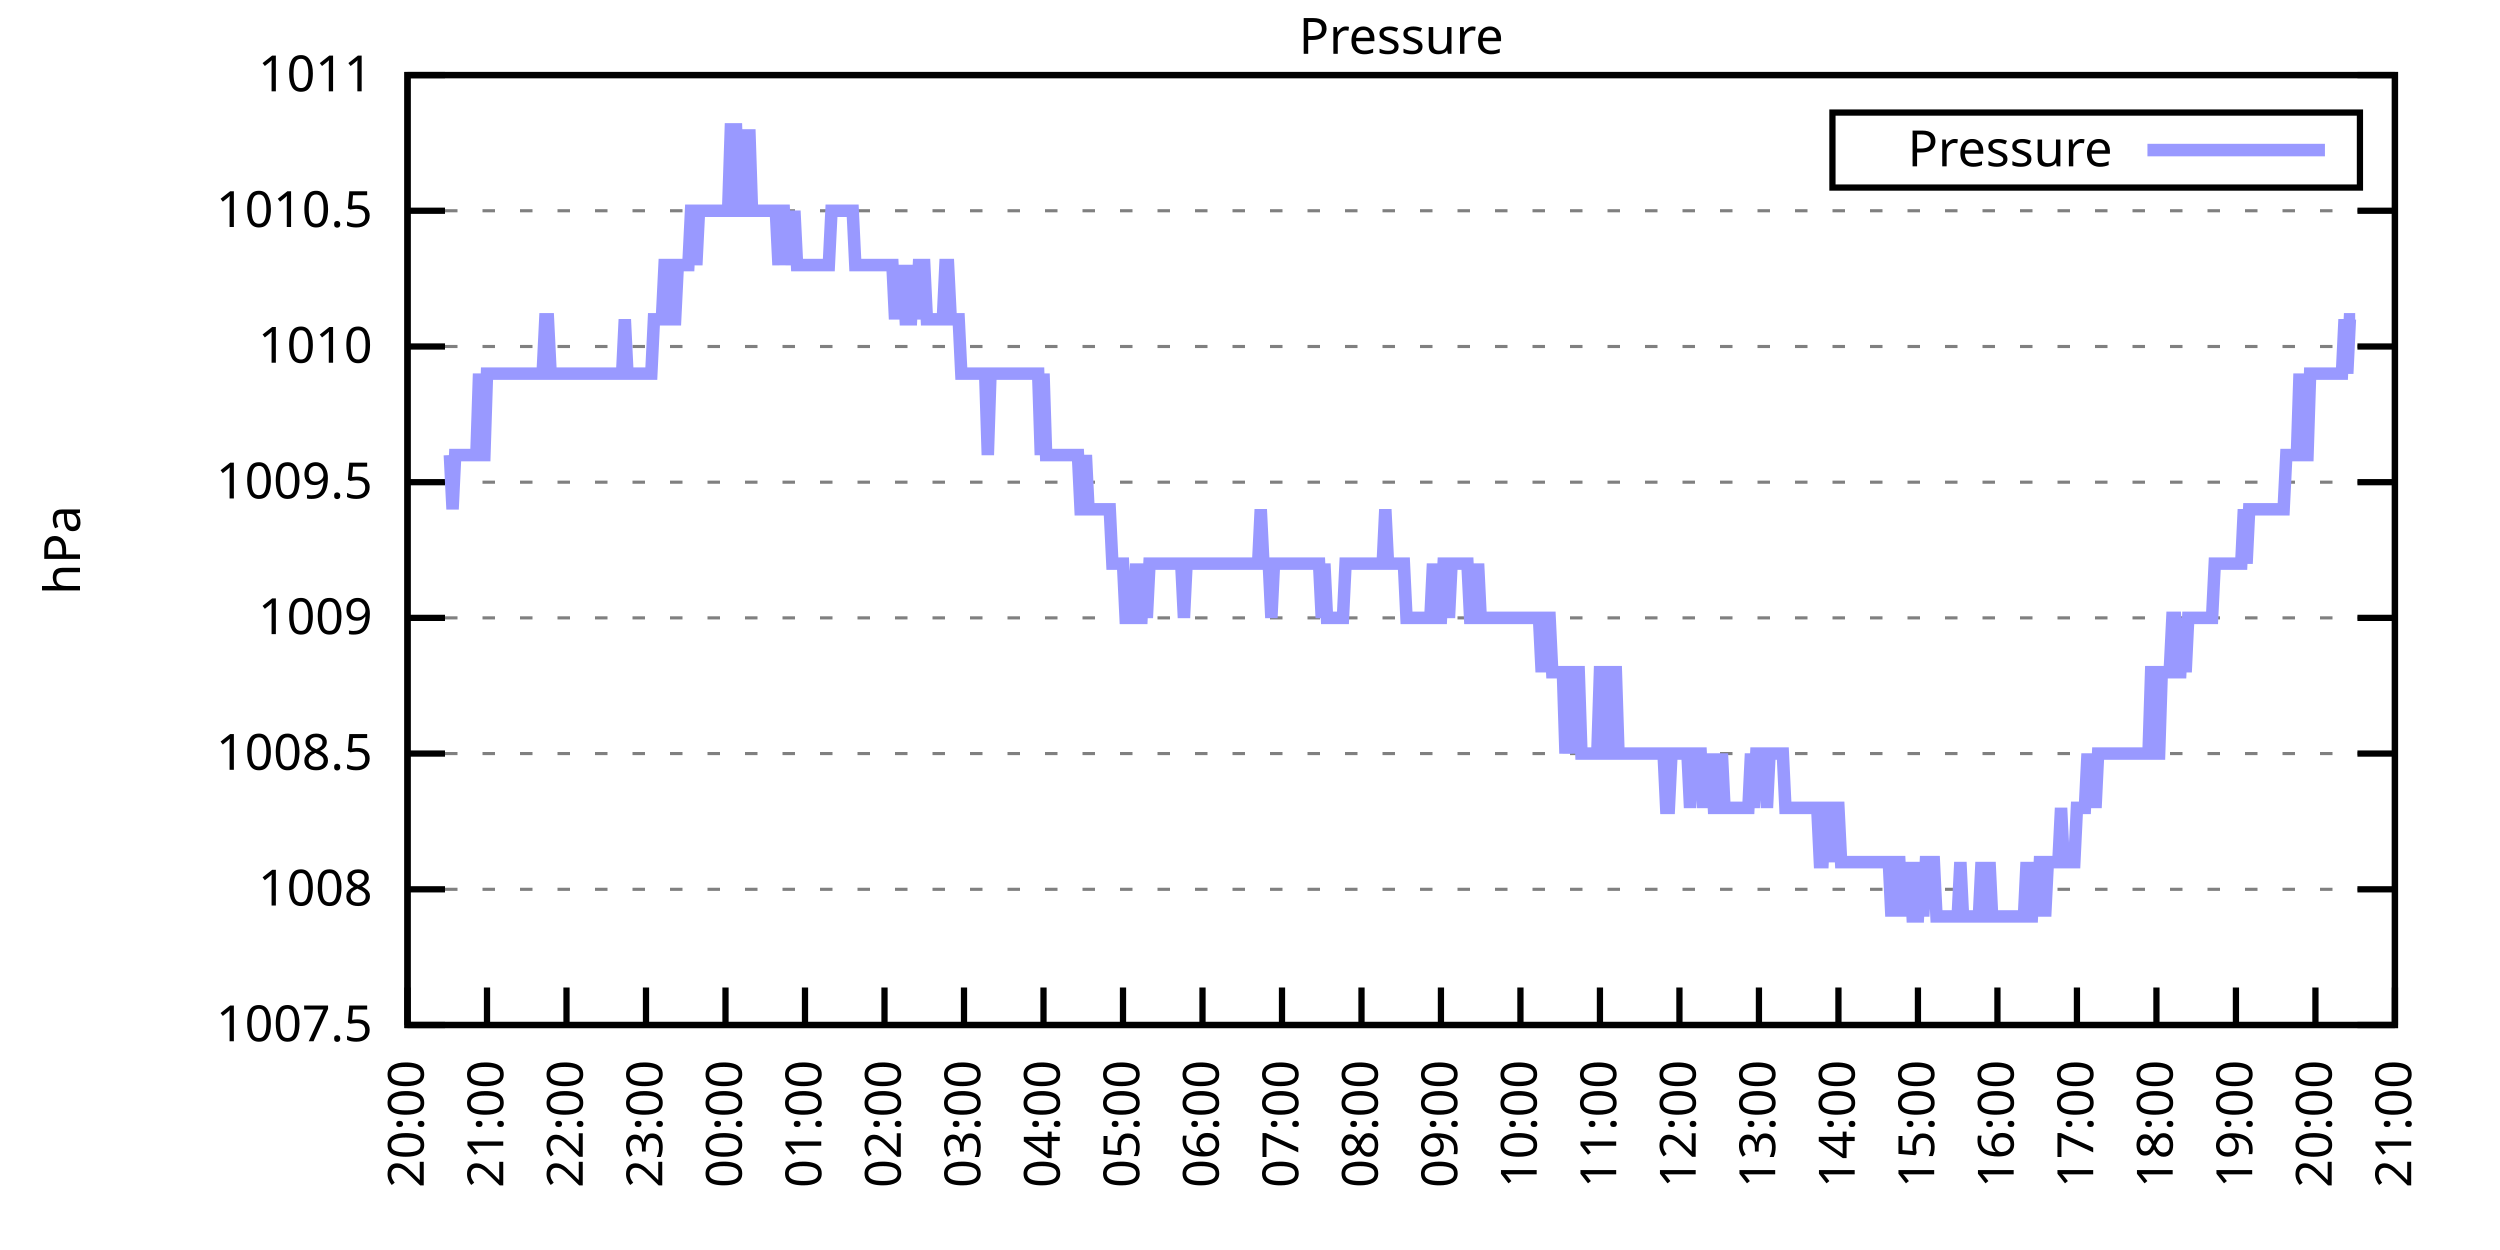
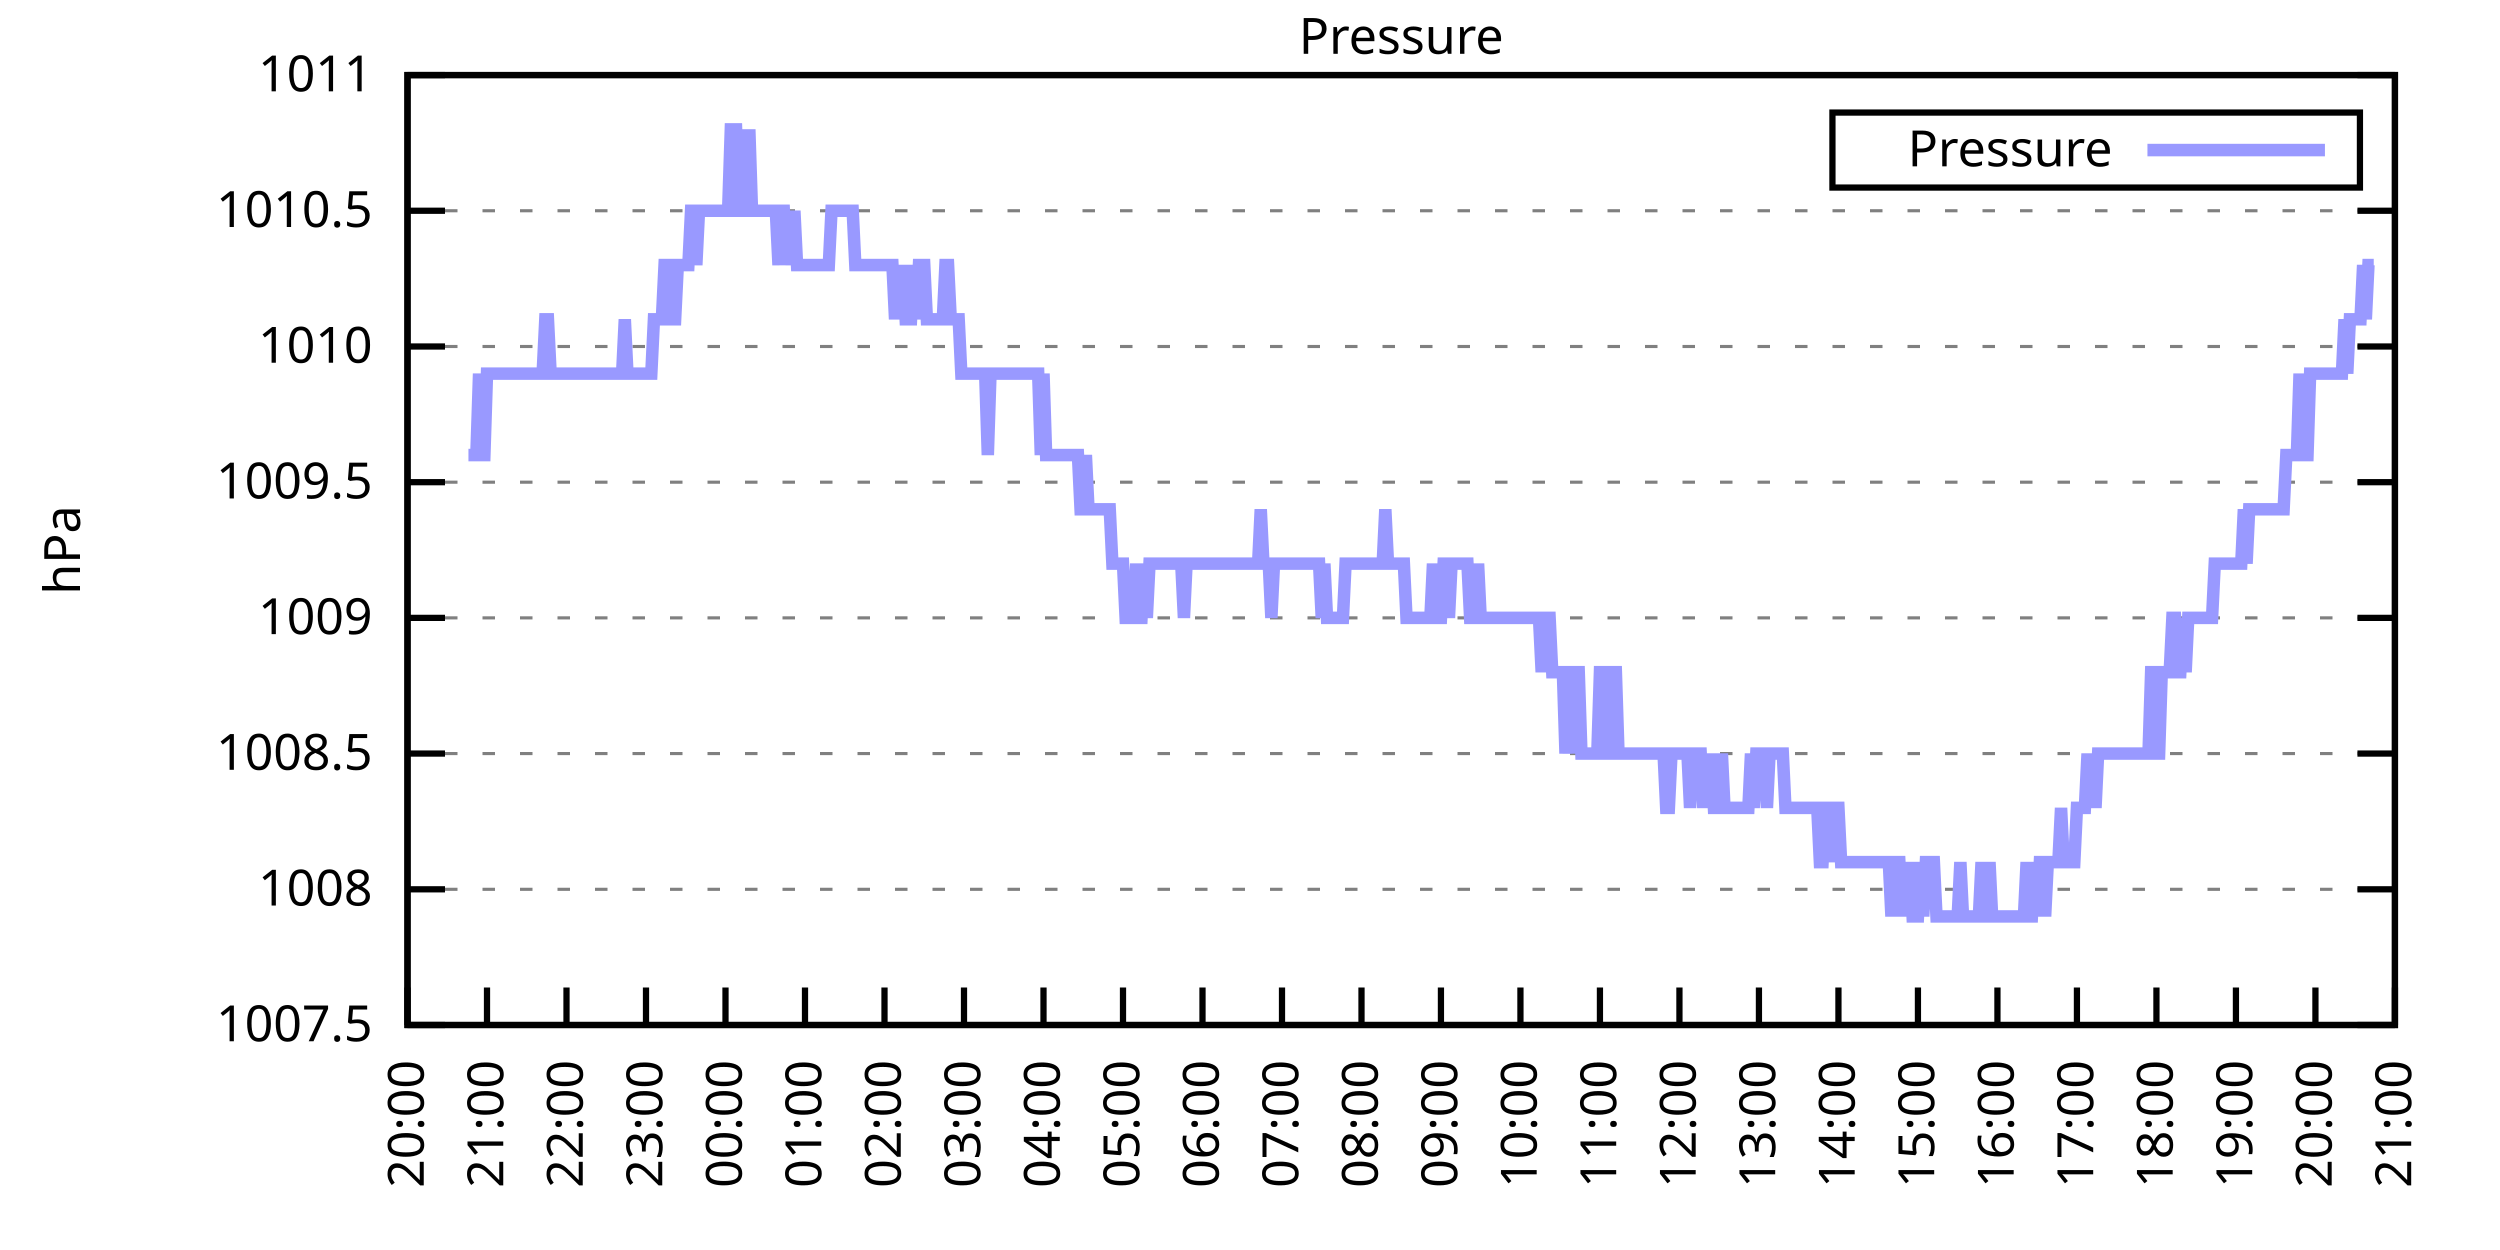
<svg xmlns="http://www.w3.org/2000/svg" xmlns:xlink="http://www.w3.org/1999/xlink" width="400" height="200" viewBox="0 0 400 200">
  <g id="gnuplot_canvas">
    <rect x="0" y="0" width="400" height="200" fill="none" />
    <defs>
      <circle id="gpDot" r="0.5" stroke-width="0.5" stroke="currentColor" />
      <path id="gpPt0" stroke-width="0.333" stroke="currentColor" d="M-1,0 h2 M0,-1 v2" />
      <path id="gpPt1" stroke-width="0.333" stroke="currentColor" d="M-1,-1 L1,1 M1,-1 L-1,1" />
      <path id="gpPt2" stroke-width="0.333" stroke="currentColor" d="M-1,0 L1,0 M0,-1 L0,1 M-1,-1 L1,1 M-1,1 L1,-1" />
      <rect id="gpPt3" stroke-width="0.333" stroke="currentColor" x="-1" y="-1" width="2" height="2" />
      <rect id="gpPt4" stroke-width="0.333" stroke="currentColor" fill="currentColor" x="-1" y="-1" width="2" height="2" />
      <circle id="gpPt5" stroke-width="0.333" stroke="currentColor" cx="0" cy="0" r="1" />
      <use xlink:href="#gpPt5" id="gpPt6" fill="currentColor" stroke="none" />
      <path id="gpPt7" stroke-width="0.333" stroke="currentColor" d="M0,-1.33 L-1.33,0.67 L1.33,0.67 z" />
      <use xlink:href="#gpPt7" id="gpPt8" fill="currentColor" stroke="none" />
      <use xlink:href="#gpPt7" id="gpPt9" stroke="currentColor" transform="rotate(180)" />
      <use xlink:href="#gpPt9" id="gpPt10" fill="currentColor" stroke="none" />
      <use xlink:href="#gpPt3" id="gpPt11" stroke="currentColor" transform="rotate(45)" />
      <use xlink:href="#gpPt11" id="gpPt12" fill="currentColor" stroke="none" />
      <path id="gpPt13" stroke-width="0.333" stroke="currentColor" d="M0,1.330 L1.265,0.411 L0.782,-1.067 L-0.782,-1.076 L-1.265,0.411 z" />
      <use xlink:href="#gpPt13" id="gpPt14" fill="currentColor" stroke="none" />
      <filter id="textbox" filterUnits="objectBoundingBox" x="0" y="0" height="1" width="1">
        <feFlood flood-color="white" flood-opacity="1" result="bgnd" />
        <feComposite in="SourceGraphic" in2="bgnd" operator="atop" />
      </filter>
      <filter id="greybox" filterUnits="objectBoundingBox" x="0" y="0" height="1" width="1">
        <feFlood flood-color="lightgrey" flood-opacity="1" result="grey" />
        <feComposite in="SourceGraphic" in2="grey" operator="atop" />
      </filter>
    </defs>
    <g fill="none" color="white" stroke="currentColor" stroke-width="1.00" stroke-linecap="butt" stroke-linejoin="miter">
</g>
    <g fill="none" color="black" stroke="currentColor" stroke-width="1.00" stroke-linecap="butt" stroke-linejoin="miter">
      <g stroke="none" shape-rendering="crispEdges">
        <polygon fill="rgb(255, 255, 255)" points="65.20,164.00 383.18,164.00 383.18,12.02 65.20,12.02 " />
      </g>
    </g>
    <g fill="none" color="black" stroke="currentColor" stroke-width="1.00" stroke-linecap="butt" stroke-linejoin="miter">
</g>
    <g fill="none" color="black" stroke="black" stroke-width="0.50" stroke-linecap="butt" stroke-linejoin="miter">
</g>
    <g fill="none" color="gray" stroke="currentColor" stroke-width="0.50" stroke-linecap="butt" stroke-linejoin="miter">
      <path stroke="gray" stroke-dasharray="2,4" class="gridline" d="M65.20,164.00 L383.19,164.00  " />
    </g>
    <g fill="none" color="gray" stroke="gray" stroke-width="1.00" stroke-linecap="butt" stroke-linejoin="miter">
</g>
    <g fill="none" color="black" stroke="currentColor" stroke-width="1.00" stroke-linecap="butt" stroke-linejoin="miter">
      <path stroke="black" d="M65.20,164.00 L71.20,164.00 M383.19,164.00 L377.19,164.00  " />
      <g transform="translate(59.60,166.60)" stroke="none" fill="black" font-family="Sans" font-size="8.00" text-anchor="end">
        <text>
          <tspan font-family="Sans"> 1007.5</tspan>
        </text>
      </g>
    </g>
    <g fill="none" color="black" stroke="currentColor" stroke-width="1.00" stroke-linecap="butt" stroke-linejoin="miter">
</g>
    <g fill="none" color="black" stroke="black" stroke-width="0.50" stroke-linecap="butt" stroke-linejoin="miter">
</g>
    <g fill="none" color="gray" stroke="currentColor" stroke-width="0.50" stroke-linecap="butt" stroke-linejoin="miter">
      <path stroke="gray" stroke-dasharray="2,4" class="gridline" d="M65.20,142.29 L383.19,142.29  " />
    </g>
    <g fill="none" color="gray" stroke="gray" stroke-width="1.00" stroke-linecap="butt" stroke-linejoin="miter">
</g>
    <g fill="none" color="black" stroke="currentColor" stroke-width="1.00" stroke-linecap="butt" stroke-linejoin="miter">
      <path stroke="black" d="M65.20,142.29 L71.20,142.29 M383.19,142.29 L377.19,142.29  " />
      <g transform="translate(59.60,144.89)" stroke="none" fill="black" font-family="Sans" font-size="8.00" text-anchor="end">
        <text>
          <tspan font-family="Sans"> 1008</tspan>
        </text>
      </g>
    </g>
    <g fill="none" color="black" stroke="currentColor" stroke-width="1.00" stroke-linecap="butt" stroke-linejoin="miter">
</g>
    <g fill="none" color="black" stroke="black" stroke-width="0.50" stroke-linecap="butt" stroke-linejoin="miter">
</g>
    <g fill="none" color="gray" stroke="currentColor" stroke-width="0.50" stroke-linecap="butt" stroke-linejoin="miter">
      <path stroke="gray" stroke-dasharray="2,4" class="gridline" d="M65.20,120.57 L383.19,120.57  " />
    </g>
    <g fill="none" color="gray" stroke="gray" stroke-width="1.00" stroke-linecap="butt" stroke-linejoin="miter">
</g>
    <g fill="none" color="black" stroke="currentColor" stroke-width="1.00" stroke-linecap="butt" stroke-linejoin="miter">
      <path stroke="black" d="M65.20,120.57 L71.20,120.57 M383.19,120.57 L377.19,120.57  " />
      <g transform="translate(59.60,123.17)" stroke="none" fill="black" font-family="Sans" font-size="8.00" text-anchor="end">
        <text>
          <tspan font-family="Sans"> 1008.5</tspan>
        </text>
      </g>
    </g>
    <g fill="none" color="black" stroke="currentColor" stroke-width="1.00" stroke-linecap="butt" stroke-linejoin="miter">
</g>
    <g fill="none" color="black" stroke="black" stroke-width="0.50" stroke-linecap="butt" stroke-linejoin="miter">
</g>
    <g fill="none" color="gray" stroke="currentColor" stroke-width="0.50" stroke-linecap="butt" stroke-linejoin="miter">
      <path stroke="gray" stroke-dasharray="2,4" class="gridline" d="M65.20,98.86 L383.19,98.86  " />
    </g>
    <g fill="none" color="gray" stroke="gray" stroke-width="1.00" stroke-linecap="butt" stroke-linejoin="miter">
</g>
    <g fill="none" color="black" stroke="currentColor" stroke-width="1.00" stroke-linecap="butt" stroke-linejoin="miter">
      <path stroke="black" d="M65.20,98.86 L71.20,98.86 M383.19,98.86 L377.19,98.86  " />
      <g transform="translate(59.60,101.46)" stroke="none" fill="black" font-family="Sans" font-size="8.00" text-anchor="end">
        <text>
          <tspan font-family="Sans"> 1009</tspan>
        </text>
      </g>
    </g>
    <g fill="none" color="black" stroke="currentColor" stroke-width="1.00" stroke-linecap="butt" stroke-linejoin="miter">
</g>
    <g fill="none" color="black" stroke="black" stroke-width="0.50" stroke-linecap="butt" stroke-linejoin="miter">
</g>
    <g fill="none" color="gray" stroke="currentColor" stroke-width="0.50" stroke-linecap="butt" stroke-linejoin="miter">
      <path stroke="gray" stroke-dasharray="2,4" class="gridline" d="M65.20,77.15 L383.19,77.15  " />
    </g>
    <g fill="none" color="gray" stroke="gray" stroke-width="1.00" stroke-linecap="butt" stroke-linejoin="miter">
</g>
    <g fill="none" color="black" stroke="currentColor" stroke-width="1.00" stroke-linecap="butt" stroke-linejoin="miter">
      <path stroke="black" d="M65.20,77.15 L71.20,77.15 M383.19,77.15 L377.19,77.15  " />
      <g transform="translate(59.60,79.75)" stroke="none" fill="black" font-family="Sans" font-size="8.00" text-anchor="end">
        <text>
          <tspan font-family="Sans"> 1009.5</tspan>
        </text>
      </g>
    </g>
    <g fill="none" color="black" stroke="currentColor" stroke-width="1.00" stroke-linecap="butt" stroke-linejoin="miter">
</g>
    <g fill="none" color="black" stroke="black" stroke-width="0.50" stroke-linecap="butt" stroke-linejoin="miter">
</g>
    <g fill="none" color="gray" stroke="currentColor" stroke-width="0.50" stroke-linecap="butt" stroke-linejoin="miter">
      <path stroke="gray" stroke-dasharray="2,4" class="gridline" d="M65.20,55.44 L383.19,55.44  " />
    </g>
    <g fill="none" color="gray" stroke="gray" stroke-width="1.00" stroke-linecap="butt" stroke-linejoin="miter">
</g>
    <g fill="none" color="black" stroke="currentColor" stroke-width="1.00" stroke-linecap="butt" stroke-linejoin="miter">
      <path stroke="black" d="M65.20,55.44 L71.20,55.44 M383.19,55.44 L377.19,55.44  " />
      <g transform="translate(59.60,58.04)" stroke="none" fill="black" font-family="Sans" font-size="8.00" text-anchor="end">
        <text>
          <tspan font-family="Sans"> 1010</tspan>
        </text>
      </g>
    </g>
    <g fill="none" color="black" stroke="currentColor" stroke-width="1.00" stroke-linecap="butt" stroke-linejoin="miter">
</g>
    <g fill="none" color="black" stroke="black" stroke-width="0.50" stroke-linecap="butt" stroke-linejoin="miter">
</g>
    <g fill="none" color="gray" stroke="currentColor" stroke-width="0.50" stroke-linecap="butt" stroke-linejoin="miter">
      <path stroke="gray" stroke-dasharray="2,4" class="gridline" d="M65.20,33.72 L383.19,33.72  " />
    </g>
    <g fill="none" color="gray" stroke="gray" stroke-width="1.00" stroke-linecap="butt" stroke-linejoin="miter">
</g>
    <g fill="none" color="black" stroke="currentColor" stroke-width="1.00" stroke-linecap="butt" stroke-linejoin="miter">
      <path stroke="black" d="M65.20,33.72 L71.20,33.72 M383.19,33.72 L377.19,33.72  " />
      <g transform="translate(59.60,36.32)" stroke="none" fill="black" font-family="Sans" font-size="8.00" text-anchor="end">
        <text>
          <tspan font-family="Sans"> 1010.5</tspan>
        </text>
      </g>
    </g>
    <g fill="none" color="black" stroke="currentColor" stroke-width="1.00" stroke-linecap="butt" stroke-linejoin="miter">
</g>
    <g fill="none" color="black" stroke="black" stroke-width="0.50" stroke-linecap="butt" stroke-linejoin="miter">
</g>
    <g fill="none" color="gray" stroke="currentColor" stroke-width="0.50" stroke-linecap="butt" stroke-linejoin="miter">
      <path stroke="gray" stroke-dasharray="2,4" class="gridline" d="M65.20,12.01 L383.19,12.01  " />
    </g>
    <g fill="none" color="gray" stroke="gray" stroke-width="1.00" stroke-linecap="butt" stroke-linejoin="miter">
</g>
    <g fill="none" color="black" stroke="currentColor" stroke-width="1.00" stroke-linecap="butt" stroke-linejoin="miter">
      <path stroke="black" d="M65.20,12.01 L71.20,12.01 M383.19,12.01 L377.19,12.01  " />
      <g transform="translate(59.60,14.61)" stroke="none" fill="black" font-family="Sans" font-size="8.00" text-anchor="end">
        <text>
          <tspan font-family="Sans"> 1011</tspan>
        </text>
      </g>
    </g>
    <g fill="none" color="black" stroke="currentColor" stroke-width="1.00" stroke-linecap="butt" stroke-linejoin="miter">
      <path stroke="black" d="M65.20,164.00 L65.20,158.00  " />
      <g transform="translate(67.80,169.60) rotate(270.00)" stroke="none" fill="black" font-family="Sans" font-size="8.00" text-anchor="end">
        <text>
          <tspan font-family="Sans">20:00</tspan>
        </text>
      </g>
    </g>
    <g fill="none" color="black" stroke="currentColor" stroke-width="1.00" stroke-linecap="butt" stroke-linejoin="miter">
      <path stroke="black" d="M77.92,164.00 L77.92,158.00  " />
      <g transform="translate(80.52,169.60) rotate(270.00)" stroke="none" fill="black" font-family="Sans" font-size="8.00" text-anchor="end">
        <text>
          <tspan font-family="Sans">21:00</tspan>
        </text>
      </g>
    </g>
    <g fill="none" color="black" stroke="currentColor" stroke-width="1.00" stroke-linecap="butt" stroke-linejoin="miter">
      <path stroke="black" d="M90.64,164.00 L90.64,158.00  " />
      <g transform="translate(93.24,169.60) rotate(270.00)" stroke="none" fill="black" font-family="Sans" font-size="8.00" text-anchor="end">
        <text>
          <tspan font-family="Sans">22:00</tspan>
        </text>
      </g>
    </g>
    <g fill="none" color="black" stroke="currentColor" stroke-width="1.00" stroke-linecap="butt" stroke-linejoin="miter">
      <path stroke="black" d="M103.36,164.00 L103.36,158.00  " />
      <g transform="translate(105.96,169.60) rotate(270.00)" stroke="none" fill="black" font-family="Sans" font-size="8.00" text-anchor="end">
        <text>
          <tspan font-family="Sans">23:00</tspan>
        </text>
      </g>
    </g>
    <g fill="none" color="black" stroke="currentColor" stroke-width="1.00" stroke-linecap="butt" stroke-linejoin="miter">
      <path stroke="black" d="M116.08,164.00 L116.08,158.00  " />
      <g transform="translate(118.68,169.60) rotate(270.00)" stroke="none" fill="black" font-family="Sans" font-size="8.00" text-anchor="end">
        <text>
          <tspan font-family="Sans">00:00</tspan>
        </text>
      </g>
    </g>
    <g fill="none" color="black" stroke="currentColor" stroke-width="1.00" stroke-linecap="butt" stroke-linejoin="miter">
      <path stroke="black" d="M128.80,164.00 L128.80,158.00  " />
      <g transform="translate(131.40,169.60) rotate(270.00)" stroke="none" fill="black" font-family="Sans" font-size="8.00" text-anchor="end">
        <text>
          <tspan font-family="Sans">01:00</tspan>
        </text>
      </g>
    </g>
    <g fill="none" color="black" stroke="currentColor" stroke-width="1.00" stroke-linecap="butt" stroke-linejoin="miter">
      <path stroke="black" d="M141.52,164.00 L141.52,158.00  " />
      <g transform="translate(144.12,169.60) rotate(270.00)" stroke="none" fill="black" font-family="Sans" font-size="8.00" text-anchor="end">
        <text>
          <tspan font-family="Sans">02:00</tspan>
        </text>
      </g>
    </g>
    <g fill="none" color="black" stroke="currentColor" stroke-width="1.00" stroke-linecap="butt" stroke-linejoin="miter">
      <path stroke="black" d="M154.24,164.00 L154.24,158.00  " />
      <g transform="translate(156.84,169.60) rotate(270.00)" stroke="none" fill="black" font-family="Sans" font-size="8.00" text-anchor="end">
        <text>
          <tspan font-family="Sans">03:00</tspan>
        </text>
      </g>
    </g>
    <g fill="none" color="black" stroke="currentColor" stroke-width="1.00" stroke-linecap="butt" stroke-linejoin="miter">
      <path stroke="black" d="M166.96,164.00 L166.96,158.00  " />
      <g transform="translate(169.56,169.60) rotate(270.00)" stroke="none" fill="black" font-family="Sans" font-size="8.00" text-anchor="end">
        <text>
          <tspan font-family="Sans">04:00</tspan>
        </text>
      </g>
    </g>
    <g fill="none" color="black" stroke="currentColor" stroke-width="1.00" stroke-linecap="butt" stroke-linejoin="miter">
      <path stroke="black" d="M179.68,164.00 L179.68,158.00  " />
      <g transform="translate(182.28,169.60) rotate(270.00)" stroke="none" fill="black" font-family="Sans" font-size="8.00" text-anchor="end">
        <text>
          <tspan font-family="Sans">05:00</tspan>
        </text>
      </g>
    </g>
    <g fill="none" color="black" stroke="currentColor" stroke-width="1.00" stroke-linecap="butt" stroke-linejoin="miter">
      <path stroke="black" d="M192.40,164.00 L192.40,158.00  " />
      <g transform="translate(195.00,169.60) rotate(270.00)" stroke="none" fill="black" font-family="Sans" font-size="8.00" text-anchor="end">
        <text>
          <tspan font-family="Sans">06:00</tspan>
        </text>
      </g>
    </g>
    <g fill="none" color="black" stroke="currentColor" stroke-width="1.00" stroke-linecap="butt" stroke-linejoin="miter">
      <path stroke="black" d="M205.12,164.00 L205.12,158.00  " />
      <g transform="translate(207.72,169.60) rotate(270.00)" stroke="none" fill="black" font-family="Sans" font-size="8.00" text-anchor="end">
        <text>
          <tspan font-family="Sans">07:00</tspan>
        </text>
      </g>
    </g>
    <g fill="none" color="black" stroke="currentColor" stroke-width="1.00" stroke-linecap="butt" stroke-linejoin="miter">
      <path stroke="black" d="M217.84,164.00 L217.84,158.00  " />
      <g transform="translate(220.44,169.60) rotate(270.00)" stroke="none" fill="black" font-family="Sans" font-size="8.00" text-anchor="end">
        <text>
          <tspan font-family="Sans">08:00</tspan>
        </text>
      </g>
    </g>
    <g fill="none" color="black" stroke="currentColor" stroke-width="1.00" stroke-linecap="butt" stroke-linejoin="miter">
      <path stroke="black" d="M230.55,164.00 L230.55,158.00  " />
      <g transform="translate(233.15,169.60) rotate(270.00)" stroke="none" fill="black" font-family="Sans" font-size="8.00" text-anchor="end">
        <text>
          <tspan font-family="Sans">09:00</tspan>
        </text>
      </g>
    </g>
    <g fill="none" color="black" stroke="currentColor" stroke-width="1.00" stroke-linecap="butt" stroke-linejoin="miter">
      <path stroke="black" d="M243.27,164.00 L243.27,158.00  " />
      <g transform="translate(245.87,169.60) rotate(270.00)" stroke="none" fill="black" font-family="Sans" font-size="8.00" text-anchor="end">
        <text>
          <tspan font-family="Sans">10:00</tspan>
        </text>
      </g>
    </g>
    <g fill="none" color="black" stroke="currentColor" stroke-width="1.00" stroke-linecap="butt" stroke-linejoin="miter">
      <path stroke="black" d="M255.99,164.00 L255.99,158.00  " />
      <g transform="translate(258.59,169.60) rotate(270.00)" stroke="none" fill="black" font-family="Sans" font-size="8.00" text-anchor="end">
        <text>
          <tspan font-family="Sans">11:00</tspan>
        </text>
      </g>
    </g>
    <g fill="none" color="black" stroke="currentColor" stroke-width="1.00" stroke-linecap="butt" stroke-linejoin="miter">
      <path stroke="black" d="M268.71,164.00 L268.71,158.00  " />
      <g transform="translate(271.31,169.60) rotate(270.00)" stroke="none" fill="black" font-family="Sans" font-size="8.00" text-anchor="end">
        <text>
          <tspan font-family="Sans">12:00</tspan>
        </text>
      </g>
    </g>
    <g fill="none" color="black" stroke="currentColor" stroke-width="1.00" stroke-linecap="butt" stroke-linejoin="miter">
      <path stroke="black" d="M281.43,164.00 L281.43,158.00  " />
      <g transform="translate(284.03,169.60) rotate(270.00)" stroke="none" fill="black" font-family="Sans" font-size="8.00" text-anchor="end">
        <text>
          <tspan font-family="Sans">13:00</tspan>
        </text>
      </g>
    </g>
    <g fill="none" color="black" stroke="currentColor" stroke-width="1.00" stroke-linecap="butt" stroke-linejoin="miter">
      <path stroke="black" d="M294.15,164.00 L294.15,158.00  " />
      <g transform="translate(296.75,169.60) rotate(270.00)" stroke="none" fill="black" font-family="Sans" font-size="8.00" text-anchor="end">
        <text>
          <tspan font-family="Sans">14:00</tspan>
        </text>
      </g>
    </g>
    <g fill="none" color="black" stroke="currentColor" stroke-width="1.00" stroke-linecap="butt" stroke-linejoin="miter">
      <path stroke="black" d="M306.87,164.00 L306.87,158.00  " />
      <g transform="translate(309.47,169.60) rotate(270.00)" stroke="none" fill="black" font-family="Sans" font-size="8.00" text-anchor="end">
        <text>
          <tspan font-family="Sans">15:00</tspan>
        </text>
      </g>
    </g>
    <g fill="none" color="black" stroke="currentColor" stroke-width="1.00" stroke-linecap="butt" stroke-linejoin="miter">
      <path stroke="black" d="M319.59,164.00 L319.59,158.00  " />
      <g transform="translate(322.19,169.60) rotate(270.00)" stroke="none" fill="black" font-family="Sans" font-size="8.00" text-anchor="end">
        <text>
          <tspan font-family="Sans">16:00</tspan>
        </text>
      </g>
    </g>
    <g fill="none" color="black" stroke="currentColor" stroke-width="1.00" stroke-linecap="butt" stroke-linejoin="miter">
      <path stroke="black" d="M332.31,164.00 L332.31,158.00  " />
      <g transform="translate(334.91,169.60) rotate(270.00)" stroke="none" fill="black" font-family="Sans" font-size="8.00" text-anchor="end">
        <text>
          <tspan font-family="Sans">17:00</tspan>
        </text>
      </g>
    </g>
    <g fill="none" color="black" stroke="currentColor" stroke-width="1.00" stroke-linecap="butt" stroke-linejoin="miter">
      <path stroke="black" d="M345.03,164.00 L345.03,158.00  " />
      <g transform="translate(347.63,169.60) rotate(270.00)" stroke="none" fill="black" font-family="Sans" font-size="8.00" text-anchor="end">
        <text>
          <tspan font-family="Sans">18:00</tspan>
        </text>
      </g>
    </g>
    <g fill="none" color="black" stroke="currentColor" stroke-width="1.00" stroke-linecap="butt" stroke-linejoin="miter">
      <path stroke="black" d="M357.75,164.00 L357.75,158.00  " />
      <g transform="translate(360.35,169.60) rotate(270.00)" stroke="none" fill="black" font-family="Sans" font-size="8.00" text-anchor="end">
        <text>
          <tspan font-family="Sans">19:00</tspan>
        </text>
      </g>
    </g>
    <g fill="none" color="black" stroke="currentColor" stroke-width="1.00" stroke-linecap="butt" stroke-linejoin="miter">
      <path stroke="black" d="M370.47,164.00 L370.47,158.00  " />
      <g transform="translate(373.07,169.60) rotate(270.00)" stroke="none" fill="black" font-family="Sans" font-size="8.00" text-anchor="end">
        <text>
          <tspan font-family="Sans">20:00</tspan>
        </text>
      </g>
    </g>
    <g fill="none" color="black" stroke="currentColor" stroke-width="1.00" stroke-linecap="butt" stroke-linejoin="miter">
      <path stroke="black" d="M383.19,164.00 L383.19,158.00  " />
      <g transform="translate(385.79,169.60) rotate(270.00)" stroke="none" fill="black" font-family="Sans" font-size="8.00" text-anchor="end">
        <text>
          <tspan font-family="Sans">21:00</tspan>
        </text>
      </g>
    </g>
    <g fill="none" color="black" stroke="currentColor" stroke-width="1.00" stroke-linecap="butt" stroke-linejoin="miter">
</g>
    <g fill="none" color="black" stroke="currentColor" stroke-width="1.00" stroke-linecap="butt" stroke-linejoin="miter">
      <path stroke="black" d="M65.20,12.01 L65.20,164.00 L383.19,164.00 L383.19,12.01 L65.20,12.01 Z  " />
    </g>
    <g fill="none" color="black" stroke="currentColor" stroke-width="1.00" stroke-linecap="butt" stroke-linejoin="miter">
</g>
    <g fill="none" color="black" stroke="currentColor" stroke-width="1.00" stroke-linecap="butt" stroke-linejoin="miter">
      <path stroke="black" d="M293.19,30.01 L293.19,18.01 L377.59,18.01 L377.59,30.01 L293.19,30.01 Z  " />
    </g>
    <g id="Pressure_plot_1">
      <g fill="none" color="white" stroke="black" stroke-width="2.00" stroke-linecap="butt" stroke-linejoin="miter">
</g>
      <g fill="none" color="black" stroke="currentColor" stroke-width="2.00" stroke-linecap="butt" stroke-linejoin="miter">
        <g transform="translate(337.99,26.61)" stroke="none" fill="black" font-family="Sans" font-size="8.00" text-anchor="end">
          <text>
            <tspan font-family="Sans">Pressure</tspan>
          </text>
        </g>
      </g>
      <g fill="none" color="black" stroke="currentColor" stroke-width="2.00" stroke-linecap="butt" stroke-linejoin="miter">
-         <path stroke="rgb(153, 153, 255)" d="M343.59,24.01 L371.99,24.01 M71.98,72.81 L72.41,81.49 L72.83,72.81 L73.26,72.81 L73.68,72.81 L74.10,72.81   L74.53,72.81 L74.95,72.81 L75.38,72.81 L75.80,72.81 L76.22,72.81 L76.65,59.78 L77.07,72.81 L77.50,72.81   L77.92,59.78 L78.34,59.78 L78.77,59.78 L79.19,59.78 L79.62,59.78 L80.04,59.78 L80.46,59.78 L80.89,59.78   L81.31,59.78 L81.74,59.78 L82.16,59.78 L82.58,59.78 L83.01,59.78 L83.43,59.78 L83.86,59.78 L84.28,59.78   L84.70,59.78 L85.13,59.78 L85.55,59.78 L85.98,59.78 L86.40,59.78 L86.82,59.78 L87.25,51.09 L87.67,51.09   L88.10,59.78 L88.52,59.78 L88.94,59.78 L89.37,59.78 L89.79,59.78 L90.22,59.78 L90.64,59.78 L91.06,59.78   L91.49,59.78 L91.91,59.78 L92.34,59.78 L92.76,59.78 L93.18,59.78 L93.61,59.78 L94.03,59.78 L94.46,59.78   L94.88,59.78 L95.30,59.78 L95.73,59.78 L96.15,59.78 L96.58,59.78 L97.00,59.78 L97.42,59.78 L97.85,59.78   L98.27,59.78 L98.69,59.78 L99.12,59.78 L99.54,59.78 L99.97,51.09 L100.39,59.78 L100.81,59.78 L101.24,59.78   L101.66,59.78 L102.09,59.78 L102.51,59.78 L102.93,59.78 L103.36,59.78 L103.78,59.78 L104.21,59.78 L104.63,51.09   L105.05,51.09 L105.48,51.09 L105.90,51.09 L106.33,42.41 L106.75,42.41 L107.17,42.41 L107.60,51.09 L108.02,51.09   L108.45,42.41 L108.87,42.41 L109.29,42.41 L109.72,42.41 L110.14,42.41 L110.57,33.72 L110.99,33.72 L111.41,42.41   L111.84,33.72 L112.26,33.72 L112.69,33.72 L113.11,33.72 L113.53,33.72 L113.96,33.72 L114.38,33.72 L114.81,33.72   L115.23,33.72 L115.65,33.72 L116.08,33.72 L116.50,33.72 L116.93,20.70 L117.35,20.70 L117.77,20.70 L118.20,33.72   L118.62,33.72 L119.05,20.70 L119.47,33.72 L119.89,20.70 L120.32,33.72 L120.74,33.72 L121.17,33.72 L121.59,33.72   L122.01,33.72 L122.44,33.72 L122.86,33.72 L123.29,33.72 L123.71,33.72 L124.13,33.72 L124.56,42.41 L124.98,33.72   L125.41,33.72 L125.83,42.41 L126.25,33.72 L126.68,42.41 L127.10,33.72 L127.53,42.41 L127.95,42.41 L128.37,42.41   L128.80,42.41 L129.22,42.41 L129.65,42.41 L130.07,42.41 L130.49,42.41 L130.92,42.41 L131.34,42.41 L131.77,42.41   L132.19,42.41 L132.61,42.41 L133.04,33.72 L133.46,33.72 L133.89,33.72 L134.31,33.72 L134.73,33.72 L135.16,33.72   L135.58,33.72 L136.01,33.72 L136.43,33.72 L136.85,42.41 L137.28,42.41 L137.70,42.41 L138.13,42.41 L138.55,42.41   L138.97,42.41 L139.40,42.41 L139.82,42.41 L140.25,42.41 L140.67,42.41 L141.09,42.41 L141.52,42.41 L141.94,42.41   L142.37,42.41 L142.79,42.41 L143.21,51.09 L143.64,42.41 L144.06,51.09 L144.49,42.41 L144.91,51.09 L145.33,51.09   L145.76,51.09 L146.18,42.41 L146.61,51.09 L147.03,42.41 L147.45,42.41 L147.88,42.41 L148.30,51.09 L148.73,51.09   L149.15,51.09 L149.57,51.09 L150.00,51.09 L150.42,51.09 L150.85,51.09 L151.27,42.41 L151.69,42.41 L152.12,51.09   L152.54,51.09 L152.97,51.09 L153.39,51.09 L153.81,59.78 L154.24,59.78 L154.66,59.78 L155.09,59.78 L155.51,59.78   L155.93,59.78 L156.36,59.78 L156.78,59.78 L157.21,59.78 L157.63,59.78 L158.05,72.81 L158.48,59.78 L158.90,59.78   L159.33,59.78 L159.75,59.78 L160.17,59.78 L160.60,59.78 L161.02,59.78 L161.44,59.78 L161.87,59.78 L162.29,59.78   L162.72,59.78 L163.14,59.78 L163.56,59.78 L163.99,59.78 L164.41,59.78 L164.84,59.78 L165.26,59.78 L165.68,59.78   L166.11,59.78 L166.53,72.81 L166.96,59.78 L167.38,72.81 L167.80,72.81 L168.23,72.81 L168.65,72.81 L169.08,72.81   L169.50,72.81 L169.92,72.81 L170.35,72.81 L170.77,72.81 L171.20,72.81 L171.62,72.81 L172.04,72.81 L172.47,72.81   L172.89,81.49 L173.32,81.49 L173.74,72.81 L174.16,81.49 L174.59,81.49 L175.01,81.49 L175.44,81.49 L175.86,81.49   L176.28,81.49 L176.71,81.49 L177.13,81.49 L177.56,81.49 L177.98,90.18 L178.40,90.18 L178.83,90.18 L179.25,90.18   L179.68,90.18 L180.10,98.86 L180.52,98.86 L180.95,98.86 L181.37,98.86 L181.80,90.18 L182.22,98.86 L182.64,98.86   L183.07,90.18 L183.49,98.86 L183.92,90.18 L184.34,90.18 L184.76,90.18 L185.19,90.18 L185.61,90.18 L186.04,90.18   L186.46,90.18 L186.88,90.18 L187.31,90.18 L187.73,90.18 L188.16,90.18 L188.58,90.18 L189.00,90.18 L189.43,98.86   L189.85,90.18 L190.28,90.18 L190.70,90.18 L191.12,90.18 L191.55,90.18 L191.97,90.18 L192.40,90.18 L192.82,90.18   L193.24,90.18 L193.67,90.18 L194.09,90.18 L194.52,90.18 L194.94,90.18 L195.36,90.18 L195.79,90.18 L196.21,90.18   L196.64,90.18 L197.06,90.18 L197.48,90.18 L197.91,90.18 L198.33,90.18 L198.76,90.18 L199.18,90.18 L199.60,90.18   L200.03,90.18 L200.45,90.18 L200.88,90.18 L201.30,90.18 L201.72,81.49 L202.15,90.18 L202.57,90.18 L203.00,90.18   L203.42,98.86 L203.84,90.18 L204.27,90.18 L204.69,90.18 L205.12,90.18 L205.54,90.18 L205.96,90.18 L206.39,90.18   L206.81,90.18 L207.24,90.18 L207.66,90.18 L208.08,90.18 L208.51,90.18 L208.93,90.18 L209.36,90.18 L209.78,90.18   L210.20,90.18 L210.63,90.18 L211.05,90.18 L211.48,98.86 L211.90,90.18 L212.32,98.86 L212.75,98.86 L213.17,98.86   L213.60,98.86 L214.02,98.86 L214.44,98.86 L214.87,98.86 L215.29,90.18 L215.72,90.18 L216.14,90.18 L216.56,90.18   L216.99,90.18 L217.41,90.18 L217.84,90.18 L218.26,90.18 L218.68,90.18 L219.11,90.18 L219.53,90.18 L219.96,90.18   L220.38,90.18 L220.80,90.18 L221.23,90.18 L221.65,81.49 L222.08,90.18 L222.50,90.18 L222.92,90.18 L223.35,90.18   L223.77,90.18 L224.20,90.18 L224.62,90.18 L225.04,98.86 L225.47,98.86 L225.89,98.86 L226.31,98.86 L226.74,98.86   L227.16,98.86 L227.59,98.86 L228.01,98.86 L228.43,98.86 L228.86,98.86 L229.28,90.18 L229.71,98.86 L230.13,98.86   L230.55,98.86 L230.98,90.18 L231.40,90.18 L231.83,98.86 L232.25,90.18 L232.67,90.18 L233.10,90.18 L233.52,90.18   L233.95,90.18 L234.37,90.18 L234.79,90.18 L235.22,98.86 L235.64,98.86 L236.07,98.86 L236.49,90.18 L236.91,98.86   L237.34,98.86 L237.76,98.86 L238.19,98.86 L238.61,98.86 L239.03,98.86 L239.46,98.86 L239.88,98.86 L240.31,98.86   L240.73,98.86 L241.15,98.86 L241.58,98.86 L242.00,98.86 L242.43,98.86 L242.85,98.86 L243.27,98.86 L243.70,98.86   L244.12,98.86 L244.55,98.86 L244.97,98.86 L245.39,98.86 L245.82,98.86 L246.24,98.86 L246.67,107.55 L247.09,98.86   L247.51,98.86 L247.94,98.86 L248.36,107.55 L248.79,107.55 L249.21,107.55 L249.63,107.55 L250.06,107.55 L250.48,120.57   L250.91,107.55 L251.33,120.57 L251.75,107.55 L252.18,107.55 L252.60,107.55 L253.03,120.57 L253.45,120.57 L253.87,120.57   L254.30,120.57 L254.72,120.57 L255.15,120.57 L255.57,120.57 L255.99,107.55 L256.42,107.55 L256.84,120.57 L257.27,120.57   L257.69,120.57 L258.11,107.55 L258.54,107.55 L258.96,120.57 L259.39,120.57 L259.81,120.57 L260.23,120.57 L260.66,120.57   L261.08,120.57 L261.51,120.57 L261.93,120.57 L262.35,120.57 L262.78,120.57 L263.20,120.57 L263.63,120.57 L264.05,120.57   L264.47,120.57 L264.90,120.57 L265.32,120.57 L265.75,120.57 L266.17,120.57 L266.59,129.26 L267.02,129.26 L267.44,120.57   L267.87,120.57 L268.29,120.57 L268.71,120.57 L269.14,120.57 L269.56,120.57 L269.99,120.57 L270.41,129.26 L270.83,120.57   L271.26,120.57 L271.68,120.57 L272.11,120.57 L272.53,129.26 L272.95,120.57 L273.38,129.26 L273.80,120.57 L274.23,129.26   L274.65,129.26 L275.07,129.26 L275.50,120.57 L275.92,129.26 L276.35,129.26 L276.77,129.26 L277.19,129.26 L277.62,129.26   L278.04,129.26 L278.47,129.26 L278.89,129.26 L279.31,129.26 L279.74,129.26 L280.16,120.57 L280.59,129.26 L281.01,120.57   L281.43,120.57 L281.86,120.57 L282.28,120.57 L282.71,129.26 L283.13,120.57 L283.55,120.57 L283.98,120.57 L284.40,120.57   L284.83,120.57 L285.25,120.57 L285.67,129.26 L286.10,129.26 L286.52,129.26 L286.95,129.26 L287.37,129.26 L287.79,129.26   L288.22,129.26 L288.64,129.26 L289.06,129.26 L289.49,129.26 L289.91,129.26 L290.34,129.26 L290.76,129.26 L291.18,137.94   L291.61,137.94 L292.03,129.26 L292.46,129.26 L292.88,129.26 L293.30,137.94 L293.73,129.26 L294.15,129.26 L294.58,137.94   L295.00,137.94 L295.42,137.94 L295.85,137.94 L296.27,137.94 L296.70,137.94 L297.12,137.94 L297.54,137.94 L297.97,137.94   L298.39,137.94 L298.82,137.94 L299.24,137.94 L299.66,137.94 L300.09,137.94 L300.51,137.94 L300.94,137.94 L301.36,137.94   L301.78,137.94 L302.21,137.94 L302.63,146.63 L303.06,137.94 L303.48,137.94 L303.90,137.94 L304.33,146.63 L304.75,137.94   L305.18,146.63 L305.60,137.94 L306.02,146.63 L306.45,146.63 L306.87,146.63 L307.30,137.94 L307.72,146.63 L308.14,137.94   L308.57,137.94 L308.99,137.94 L309.42,137.94 L309.84,146.63 L310.26,146.63 L310.69,146.63 L311.11,146.63 L311.54,146.63   L311.96,146.63 L312.38,146.63 L312.81,146.63 L313.23,146.63 L313.66,137.94 L314.08,146.63 L314.50,146.63 L314.93,146.63   L315.35,146.63 L315.78,146.63 L316.20,146.63 L316.62,146.63 L317.05,137.94 L317.47,146.63 L317.90,146.63 L318.32,137.94   L318.74,146.63 L319.17,146.63 L319.59,146.63 L320.02,146.63 L320.44,146.63 L320.86,146.63 L321.29,146.63 L321.71,146.63   L322.14,146.63 L322.56,146.63 L322.98,146.63 L323.41,146.63 L323.83,146.63 L324.26,137.94 L324.68,146.63 L325.10,146.63   L325.53,137.94 L325.95,146.63 L326.38,137.94 L326.80,137.94 L327.22,146.63 L327.65,137.94 L328.07,137.94 L328.50,137.94   L328.92,137.94 L329.34,137.94 L329.77,129.26 L330.19,137.94 L330.62,137.94 L331.04,137.94 L331.46,137.94 L331.89,137.94   L332.31,129.26 L332.74,129.26 L333.16,129.26 L333.58,129.26 L334.01,120.57 L334.43,129.26 L334.86,120.57 L335.28,129.26   L335.70,120.57 L336.13,120.57 L336.55,120.57 L336.98,120.57 L337.40,120.57 L337.82,120.57 L338.25,120.57 L338.67,120.57   L339.10,120.57 L339.52,120.57 L339.94,120.57 L340.37,120.57 L340.79,120.57 L341.22,120.57 L341.64,120.57 L342.06,120.57   L342.49,120.57 L342.91,120.57 L343.34,120.57 L343.76,120.57 L344.18,107.55 L344.61,107.55 L345.03,120.57 L345.46,120.57   L345.88,107.55 L346.30,107.55 L346.73,107.55 L347.15,107.55 L347.58,98.86 L348.00,98.86 L348.42,107.55 L348.85,107.55   L349.27,98.86 L349.70,107.55 L350.12,98.86 L350.54,98.86 L350.97,98.86 L351.39,98.86 L351.81,98.86 L352.24,98.86   L352.66,98.86 L353.09,98.86 L353.51,98.86 L353.93,98.86 L354.36,90.18 L354.78,90.18 L355.21,90.18 L355.63,90.18   L356.05,90.18 L356.48,90.18 L356.90,90.18 L357.33,90.18 L357.75,90.18 L358.17,90.18 L358.60,90.18 L359.02,81.49   L359.45,90.18 L359.87,81.49 L360.29,81.49 L360.72,81.49 L361.14,81.49 L361.57,81.49 L361.99,81.49 L362.41,81.49   L362.84,81.49 L363.26,81.49 L363.69,81.49 L364.11,81.49 L364.53,81.49 L364.96,81.49 L365.38,81.49 L365.81,72.81   L366.23,72.81 L366.65,72.81 L367.08,72.81 L367.50,72.81 L367.93,59.78 L368.35,72.81 L368.77,72.81 L369.20,72.81   L369.62,59.78 L370.05,59.78 L370.47,59.78 L370.89,59.78 L371.32,59.78 L371.74,59.78 L372.17,59.78 L372.59,59.78   L373.01,59.78 L373.44,59.78 L373.86,59.78 L374.29,59.78 L374.71,59.78 L375.13,51.09 L375.56,59.78 L375.98,51.09   L376.41,51.09 L376.83,51.09  " />
+         <path stroke="rgb(153, 153, 255)" d="M343.59,24.01 L371.99,24.01 M74.95,72.81 L75.38,72.81 L75.80,72.81 L76.22,72.81 L76.65,59.78 L77.07,72.81   L77.50,72.81 L77.92,59.78 L78.34,59.78 L78.77,59.78 L79.19,59.78 L79.62,59.78 L80.04,59.78 L80.46,59.78   L80.89,59.78 L81.31,59.78 L81.74,59.78 L82.16,59.78 L82.58,59.78 L83.01,59.78 L83.43,59.78 L83.86,59.78   L84.28,59.78 L84.70,59.78 L85.13,59.78 L85.55,59.78 L85.98,59.78 L86.40,59.78 L86.82,59.78 L87.25,51.09   L87.67,51.09 L88.10,59.78 L88.52,59.78 L88.94,59.78 L89.37,59.78 L89.79,59.78 L90.22,59.78 L90.64,59.78   L91.06,59.78 L91.49,59.78 L91.91,59.78 L92.34,59.78 L92.76,59.78 L93.18,59.78 L93.61,59.78 L94.03,59.78   L94.46,59.78 L94.88,59.78 L95.30,59.78 L95.73,59.78 L96.15,59.78 L96.58,59.78 L97.00,59.78 L97.42,59.78   L97.85,59.78 L98.27,59.78 L98.69,59.78 L99.12,59.78 L99.54,59.78 L99.97,51.09 L100.39,59.78 L100.81,59.78   L101.24,59.78 L101.66,59.78 L102.09,59.78 L102.51,59.78 L102.93,59.78 L103.36,59.78 L103.78,59.78 L104.21,59.78   L104.63,51.09 L105.05,51.09 L105.48,51.09 L105.90,51.09 L106.33,42.41 L106.75,42.41 L107.17,42.41 L107.60,51.09   L108.02,51.09 L108.45,42.41 L108.87,42.41 L109.29,42.41 L109.72,42.41 L110.14,42.41 L110.57,33.72 L110.99,33.72   L111.41,42.41 L111.84,33.72 L112.26,33.72 L112.69,33.72 L113.11,33.72 L113.53,33.72 L113.96,33.72 L114.38,33.72   L114.81,33.72 L115.23,33.72 L115.65,33.72 L116.08,33.72 L116.50,33.72 L116.93,20.70 L117.35,20.70 L117.77,20.70   L118.20,33.72 L118.62,33.72 L119.05,20.70 L119.47,33.72 L119.89,20.70 L120.32,33.72 L120.74,33.72 L121.17,33.72   L121.59,33.72 L122.01,33.72 L122.44,33.72 L122.86,33.72 L123.29,33.72 L123.71,33.72 L124.13,33.72 L124.56,42.41   L124.98,33.72 L125.41,33.72 L125.83,42.41 L126.25,33.72 L126.68,42.41 L127.10,33.72 L127.53,42.41 L127.95,42.41   L128.37,42.41 L128.80,42.41 L129.22,42.41 L129.65,42.41 L130.07,42.41 L130.49,42.41 L130.92,42.41 L131.34,42.41   L131.77,42.41 L132.19,42.41 L132.61,42.41 L133.04,33.72 L133.46,33.72 L133.89,33.72 L134.31,33.72 L134.73,33.72   L135.16,33.72 L135.58,33.72 L136.01,33.72 L136.43,33.72 L136.85,42.41 L137.28,42.41 L137.70,42.41 L138.13,42.41   L138.55,42.41 L138.97,42.41 L139.40,42.41 L139.82,42.41 L140.25,42.41 L140.67,42.41 L141.09,42.41 L141.52,42.41   L141.94,42.41 L142.37,42.41 L142.79,42.41 L143.21,51.09 L143.64,42.41 L144.06,51.09 L144.49,42.41 L144.91,51.09   L145.33,51.09 L145.76,51.09 L146.18,42.41 L146.61,51.09 L147.03,42.41 L147.45,42.41 L147.88,42.41 L148.30,51.09   L148.73,51.09 L149.15,51.09 L149.57,51.09 L150.00,51.09 L150.42,51.09 L150.85,51.09 L151.27,42.41 L151.69,42.41   L152.12,51.09 L152.54,51.09 L152.97,51.09 L153.39,51.09 L153.81,59.78 L154.24,59.78 L154.66,59.78 L155.09,59.78   L155.51,59.78 L155.93,59.78 L156.36,59.78 L156.78,59.78 L157.21,59.78 L157.63,59.78 L158.05,72.81 L158.48,59.78   L158.90,59.78 L159.33,59.78 L159.75,59.78 L160.17,59.78 L160.60,59.78 L161.02,59.78 L161.44,59.78 L161.87,59.78   L162.29,59.78 L162.72,59.78 L163.14,59.78 L163.56,59.78 L163.99,59.78 L164.41,59.78 L164.84,59.78 L165.26,59.78   L165.68,59.78 L166.11,59.78 L166.53,72.81 L166.96,59.78 L167.38,72.81 L167.80,72.81 L168.23,72.81 L168.65,72.81   L169.08,72.81 L169.50,72.81 L169.92,72.81 L170.35,72.81 L170.77,72.81 L171.20,72.81 L171.62,72.81 L172.04,72.81   L172.47,72.81 L172.89,81.49 L173.32,81.49 L173.74,72.81 L174.16,81.49 L174.59,81.49 L175.01,81.49 L175.44,81.49   L175.86,81.49 L176.28,81.49 L176.71,81.49 L177.13,81.49 L177.56,81.49 L177.98,90.18 L178.40,90.18 L178.83,90.18   L179.25,90.18 L179.68,90.18 L180.10,98.86 L180.52,98.86 L180.95,98.86 L181.37,98.86 L181.80,90.18 L182.22,98.86   L182.64,98.86 L183.07,90.18 L183.49,98.86 L183.92,90.18 L184.34,90.18 L184.76,90.18 L185.19,90.18 L185.61,90.18   L186.04,90.18 L186.46,90.18 L186.88,90.18 L187.31,90.18 L187.73,90.18 L188.16,90.18 L188.58,90.18 L189.00,90.18   L189.43,98.86 L189.85,90.18 L190.28,90.18 L190.70,90.18 L191.12,90.18 L191.55,90.18 L191.97,90.18 L192.40,90.18   L192.82,90.18 L193.24,90.18 L193.67,90.18 L194.09,90.18 L194.52,90.18 L194.94,90.18 L195.36,90.18 L195.79,90.18   L196.21,90.18 L196.64,90.18 L197.06,90.18 L197.48,90.18 L197.91,90.18 L198.33,90.18 L198.76,90.18 L199.18,90.18   L199.60,90.18 L200.03,90.18 L200.45,90.18 L200.88,90.18 L201.30,90.18 L201.72,81.49 L202.15,90.18 L202.57,90.18   L203.00,90.18 L203.42,98.86 L203.84,90.18 L204.27,90.18 L204.69,90.18 L205.12,90.18 L205.54,90.18 L205.96,90.18   L206.39,90.18 L206.81,90.18 L207.24,90.18 L207.66,90.18 L208.08,90.18 L208.51,90.18 L208.93,90.18 L209.36,90.18   L209.78,90.18 L210.20,90.18 L210.63,90.18 L211.05,90.18 L211.48,98.86 L211.90,90.18 L212.32,98.86 L212.75,98.86   L213.17,98.86 L213.60,98.86 L214.02,98.86 L214.44,98.86 L214.87,98.86 L215.29,90.18 L215.72,90.18 L216.14,90.18   L216.56,90.18 L216.99,90.18 L217.41,90.18 L217.84,90.18 L218.26,90.18 L218.68,90.18 L219.11,90.18 L219.53,90.18   L219.96,90.18 L220.38,90.18 L220.80,90.18 L221.23,90.18 L221.65,81.49 L222.08,90.18 L222.50,90.18 L222.92,90.18   L223.35,90.18 L223.77,90.18 L224.20,90.18 L224.62,90.18 L225.04,98.86 L225.47,98.86 L225.89,98.86 L226.31,98.86   L226.74,98.86 L227.16,98.86 L227.59,98.86 L228.01,98.86 L228.43,98.86 L228.86,98.86 L229.28,90.18 L229.71,98.86   L230.13,98.86 L230.55,98.86 L230.98,90.18 L231.40,90.18 L231.83,98.86 L232.25,90.18 L232.67,90.18 L233.10,90.18   L233.52,90.18 L233.95,90.18 L234.37,90.18 L234.79,90.18 L235.22,98.86 L235.64,98.86 L236.07,98.86 L236.49,90.18   L236.91,98.86 L237.34,98.86 L237.76,98.86 L238.19,98.86 L238.61,98.86 L239.03,98.86 L239.46,98.86 L239.88,98.86   L240.31,98.86 L240.73,98.86 L241.15,98.86 L241.58,98.86 L242.00,98.86 L242.43,98.86 L242.85,98.86 L243.27,98.86   L243.70,98.86 L244.12,98.86 L244.55,98.86 L244.97,98.86 L245.39,98.86 L245.82,98.86 L246.24,98.86 L246.67,107.55   L247.09,98.86 L247.51,98.86 L247.94,98.86 L248.36,107.55 L248.79,107.55 L249.21,107.55 L249.63,107.55 L250.06,107.55   L250.48,120.57 L250.91,107.55 L251.33,120.57 L251.75,107.55 L252.18,107.55 L252.60,107.55 L253.03,120.57 L253.45,120.57   L253.87,120.57 L254.30,120.57 L254.72,120.57 L255.15,120.57 L255.57,120.57 L255.99,107.55 L256.42,107.55 L256.84,120.57   L257.27,120.57 L257.69,120.57 L258.11,107.55 L258.54,107.55 L258.96,120.57 L259.39,120.57 L259.81,120.57 L260.23,120.57   L260.66,120.57 L261.08,120.57 L261.51,120.57 L261.93,120.57 L262.35,120.57 L262.78,120.57 L263.20,120.57 L263.63,120.57   L264.05,120.57 L264.47,120.57 L264.90,120.57 L265.32,120.57 L265.75,120.57 L266.17,120.57 L266.59,129.26 L267.02,129.26   L267.44,120.57 L267.87,120.57 L268.29,120.57 L268.71,120.57 L269.14,120.57 L269.56,120.57 L269.99,120.57 L270.41,129.26   L270.83,120.57 L271.26,120.57 L271.68,120.57 L272.11,120.57 L272.53,129.26 L272.95,120.57 L273.38,129.26 L273.80,120.57   L274.23,129.26 L274.65,129.26 L275.07,129.26 L275.50,120.57 L275.92,129.26 L276.35,129.26 L276.77,129.26 L277.19,129.26   L277.62,129.26 L278.04,129.26 L278.47,129.26 L278.89,129.26 L279.31,129.26 L279.74,129.26 L280.16,120.57 L280.59,129.26   L281.01,120.57 L281.43,120.57 L281.86,120.57 L282.28,120.57 L282.71,129.26 L283.13,120.57 L283.55,120.57 L283.98,120.57   L284.40,120.57 L284.83,120.57 L285.25,120.57 L285.67,129.26 L286.10,129.26 L286.52,129.26 L286.95,129.26 L287.37,129.26   L287.79,129.26 L288.22,129.26 L288.64,129.26 L289.06,129.26 L289.49,129.26 L289.91,129.26 L290.34,129.26 L290.76,129.26   L291.18,137.94 L291.61,137.94 L292.03,129.26 L292.46,129.26 L292.88,129.26 L293.30,137.94 L293.73,129.26 L294.15,129.26   L294.58,137.94 L295.00,137.94 L295.42,137.94 L295.85,137.94 L296.27,137.94 L296.70,137.94 L297.12,137.94 L297.54,137.94   L297.97,137.94 L298.39,137.94 L298.82,137.94 L299.24,137.94 L299.66,137.94 L300.09,137.94 L300.51,137.94 L300.94,137.94   L301.36,137.94 L301.78,137.94 L302.21,137.94 L302.63,146.63 L303.06,137.94 L303.48,137.94 L303.90,137.94 L304.33,146.63   L304.75,137.94 L305.18,146.63 L305.60,137.94 L306.02,146.63 L306.45,146.63 L306.87,146.63 L307.30,137.94 L307.72,146.63   L308.14,137.94 L308.57,137.94 L308.99,137.94 L309.42,137.94 L309.84,146.63 L310.26,146.63 L310.69,146.63 L311.11,146.63   L311.54,146.63 L311.96,146.63 L312.38,146.63 L312.81,146.63 L313.23,146.63 L313.66,137.94 L314.08,146.63 L314.50,146.63   L314.93,146.63 L315.35,146.63 L315.78,146.63 L316.20,146.63 L316.62,146.63 L317.05,137.94 L317.47,146.63 L317.90,146.63   L318.32,137.94 L318.74,146.63 L319.17,146.63 L319.59,146.63 L320.02,146.63 L320.44,146.63 L320.86,146.63 L321.29,146.63   L321.71,146.63 L322.14,146.63 L322.56,146.63 L322.98,146.63 L323.41,146.63 L323.83,146.63 L324.26,137.94 L324.68,146.63   L325.10,146.63 L325.53,137.94 L325.95,146.63 L326.38,137.94 L326.80,137.94 L327.22,146.63 L327.65,137.94 L328.07,137.94   L328.50,137.94 L328.92,137.94 L329.34,137.94 L329.77,129.26 L330.19,137.94 L330.62,137.94 L331.04,137.94 L331.46,137.94   L331.89,137.94 L332.31,129.26 L332.74,129.26 L333.16,129.26 L333.58,129.26 L334.01,120.57 L334.43,129.26 L334.86,120.57   L335.28,129.26 L335.70,120.57 L336.13,120.57 L336.55,120.57 L336.98,120.57 L337.40,120.57 L337.82,120.57 L338.25,120.57   L338.67,120.57 L339.10,120.57 L339.52,120.57 L339.94,120.57 L340.37,120.57 L340.79,120.57 L341.22,120.57 L341.64,120.57   L342.06,120.57 L342.49,120.57 L342.91,120.57 L343.34,120.57 L343.76,120.57 L344.18,107.55 L344.61,107.55 L345.03,120.57   L345.46,120.57 L345.88,107.55 L346.30,107.55 L346.73,107.55 L347.15,107.55 L347.58,98.86 L348.00,98.86 L348.42,107.55   L348.85,107.55 L349.27,98.86 L349.70,107.55 L350.12,98.86 L350.54,98.86 L350.97,98.86 L351.39,98.86 L351.81,98.86   L352.24,98.86 L352.66,98.86 L353.09,98.86 L353.51,98.86 L353.93,98.86 L354.36,90.18 L354.78,90.18 L355.21,90.18   L355.63,90.18 L356.05,90.18 L356.48,90.18 L356.90,90.18 L357.33,90.18 L357.75,90.18 L358.17,90.18 L358.60,90.18   L359.02,81.49 L359.45,90.18 L359.87,81.49 L360.29,81.49 L360.72,81.49 L361.14,81.49 L361.57,81.49 L361.99,81.49   L362.41,81.49 L362.84,81.49 L363.26,81.49 L363.69,81.49 L364.11,81.49 L364.53,81.49 L364.96,81.49 L365.38,81.49   L365.81,72.81 L366.23,72.81 L366.65,72.81 L367.08,72.81 L367.50,72.81 L367.93,59.78 L368.35,72.81 L368.77,72.81   L369.20,72.81 L369.62,59.78 L370.05,59.78 L370.47,59.78 L370.89,59.78 L371.32,59.78 L371.74,59.78 L372.17,59.78   L372.59,59.78 L373.01,59.78 L373.44,59.78 L373.86,59.78 L374.29,59.78 L374.71,59.78 L375.13,51.09 L375.56,59.78   L375.98,51.09 L376.41,51.09 L376.83,51.09 L377.25,51.09 L377.68,51.09 L378.10,42.41 L378.53,51.09 L378.95,42.41   L379.37,42.41 L379.80,42.41  " />
      </g>
    </g>
    <g fill="none" color="black" stroke="currentColor" stroke-width="2.00" stroke-linecap="butt" stroke-linejoin="miter">
</g>
    <g fill="none" color="black" stroke="black" stroke-width="1.00" stroke-linecap="butt" stroke-linejoin="miter">
</g>
    <g fill="none" color="black" stroke="currentColor" stroke-width="1.00" stroke-linecap="butt" stroke-linejoin="miter">
      <path stroke="black" d="M65.20,12.01 L65.20,164.00 L383.19,164.00 L383.19,12.01 L65.20,12.01 Z  " />
      <g transform="translate(12.80,88.01) rotate(270.00)" stroke="none" fill="black" font-family="Sans" font-size="8.00" text-anchor="middle">
        <text>
          <tspan font-family="Sans">hPa</tspan>
        </text>
      </g>
    </g>
    <g fill="none" color="black" stroke="currentColor" stroke-width="1.00" stroke-linecap="butt" stroke-linejoin="miter">
</g>
    <g fill="none" color="black" stroke="currentColor" stroke-width="1.00" stroke-linecap="butt" stroke-linejoin="miter">
      <g transform="translate(224.19,8.61)" stroke="none" fill="black" font-family="Sans" font-size="8.00" text-anchor="middle">
        <text>
          <tspan font-family="Sans">Pressure</tspan>
        </text>
      </g>
    </g>
    <g fill="none" color="black" stroke="currentColor" stroke-width="1.00" stroke-linecap="butt" stroke-linejoin="miter">
</g>
  </g>
</svg>
